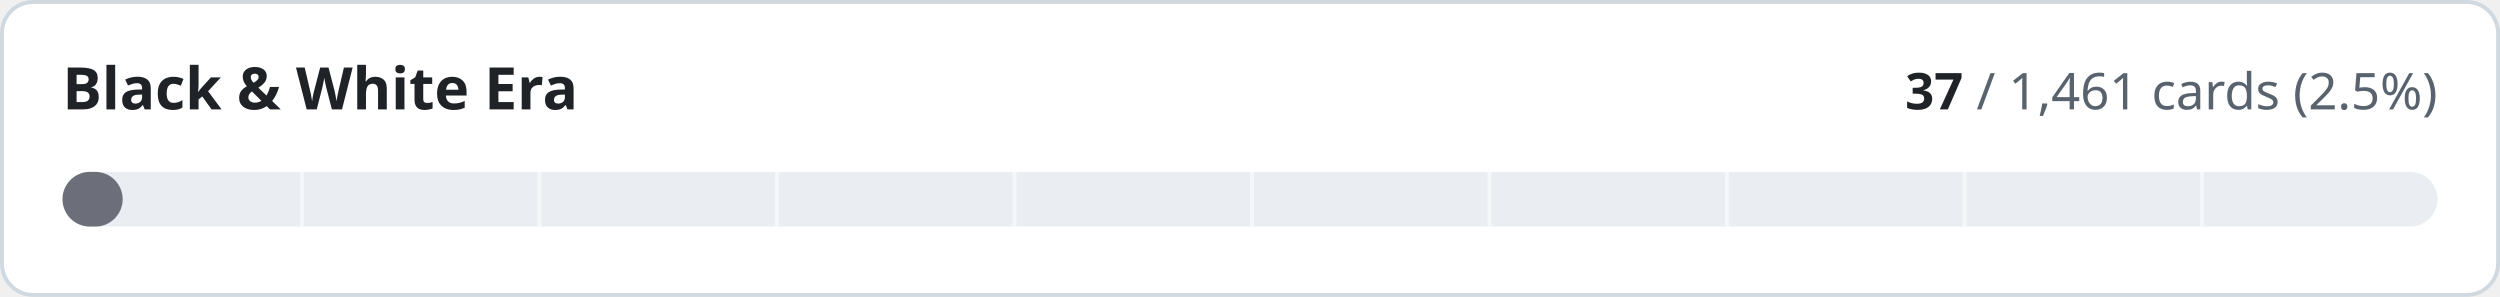
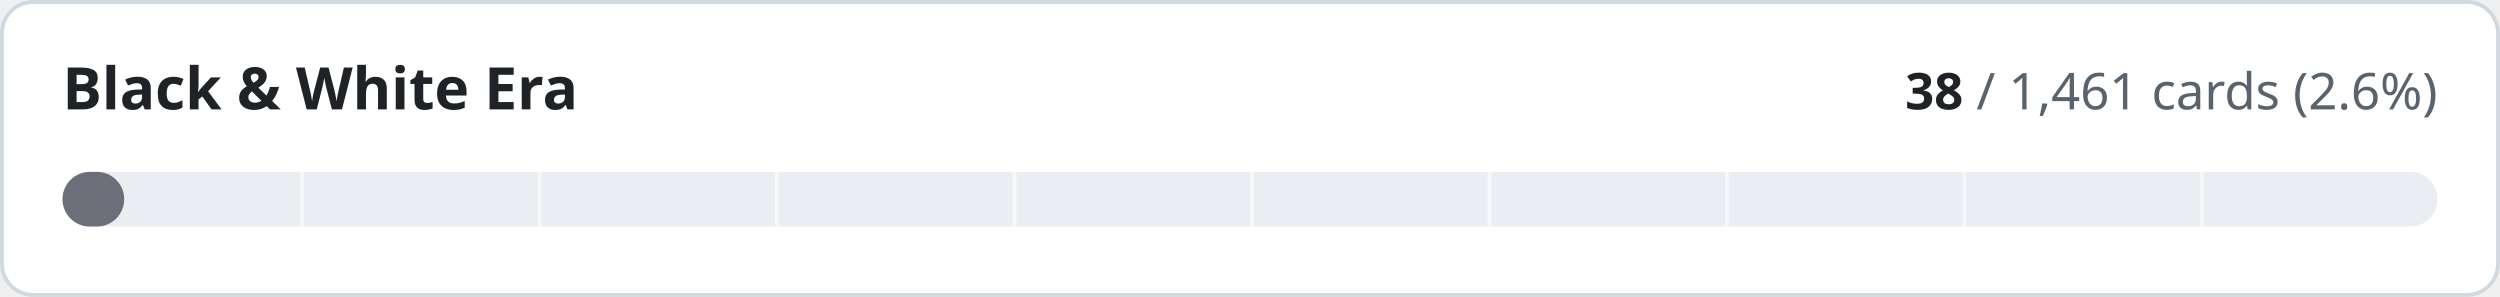
- <svg xmlns="http://www.w3.org/2000/svg" width="640" height="76" viewBox="0 0 640 76" role="img" aria-label="Black &amp; White Era: 37 of 1461 cards implemented">
+ <svg xmlns="http://www.w3.org/2000/svg" width="640" height="76" viewBox="0 0 640 76" role="img" aria-label="Black &amp; White Era: 38 of 1461 cards implemented">
  <style>
.t{fill:#1f2328}.m{fill:#59636e}.trk{fill:#eaeef2}.bd{stroke:#d1d9e0}.bg{fill:#ffffff}
@media (prefers-color-scheme:dark){.t{fill:#f0f6fc}.m{fill:#9198a1}.trk{fill:#262c36}.bd{stroke:#3d444d}.bg{fill:#0d1117}}
text{font-family:-apple-system,BlinkMacSystemFont,'Segoe UI','Noto Sans',Helvetica,Arial,sans-serif;font-variant-numeric:tabular-nums}
</style>
  <rect class="bg bd" x="0.5" y="0.5" width="639" height="75" rx="8" stroke-width="1" />
  <text class="t" x="16" y="28" font-size="15" font-weight="600">Black &amp; White Era</text>
  <text class="m" x="624" y="28" font-size="13" text-anchor="end">
-     <tspan class="t" font-weight="600">37</tspan> / 1,461 cards (2.5%)</text>
+     <tspan class="t" font-weight="600">38</tspan> / 1,461 cards (2.6%)</text>
  <rect class="trk" x="16" y="44" width="608" height="14" rx="7" />
-   <rect x="16" y="44" width="15.4" height="14" rx="7" fill="#6c6f7a" />
+   <rect x="16" y="44" width="15.8" height="14" rx="7" fill="#6c6f7a" />
  <rect x="76.8" y="44" width="1" height="14" class="bg" opacity="0.55" />
  <rect x="137.6" y="44" width="1" height="14" class="bg" opacity="0.55" />
  <rect x="198.4" y="44" width="1" height="14" class="bg" opacity="0.55" />
  <rect x="259.2" y="44" width="1" height="14" class="bg" opacity="0.55" />
  <rect x="320.0" y="44" width="1" height="14" class="bg" opacity="0.55" />
  <rect x="380.8" y="44" width="1" height="14" class="bg" opacity="0.55" />
  <rect x="441.6" y="44" width="1" height="14" class="bg" opacity="0.55" />
  <rect x="502.4" y="44" width="1" height="14" class="bg" opacity="0.55" />
  <rect x="563.2" y="44" width="1" height="14" class="bg" opacity="0.55" />
</svg>
